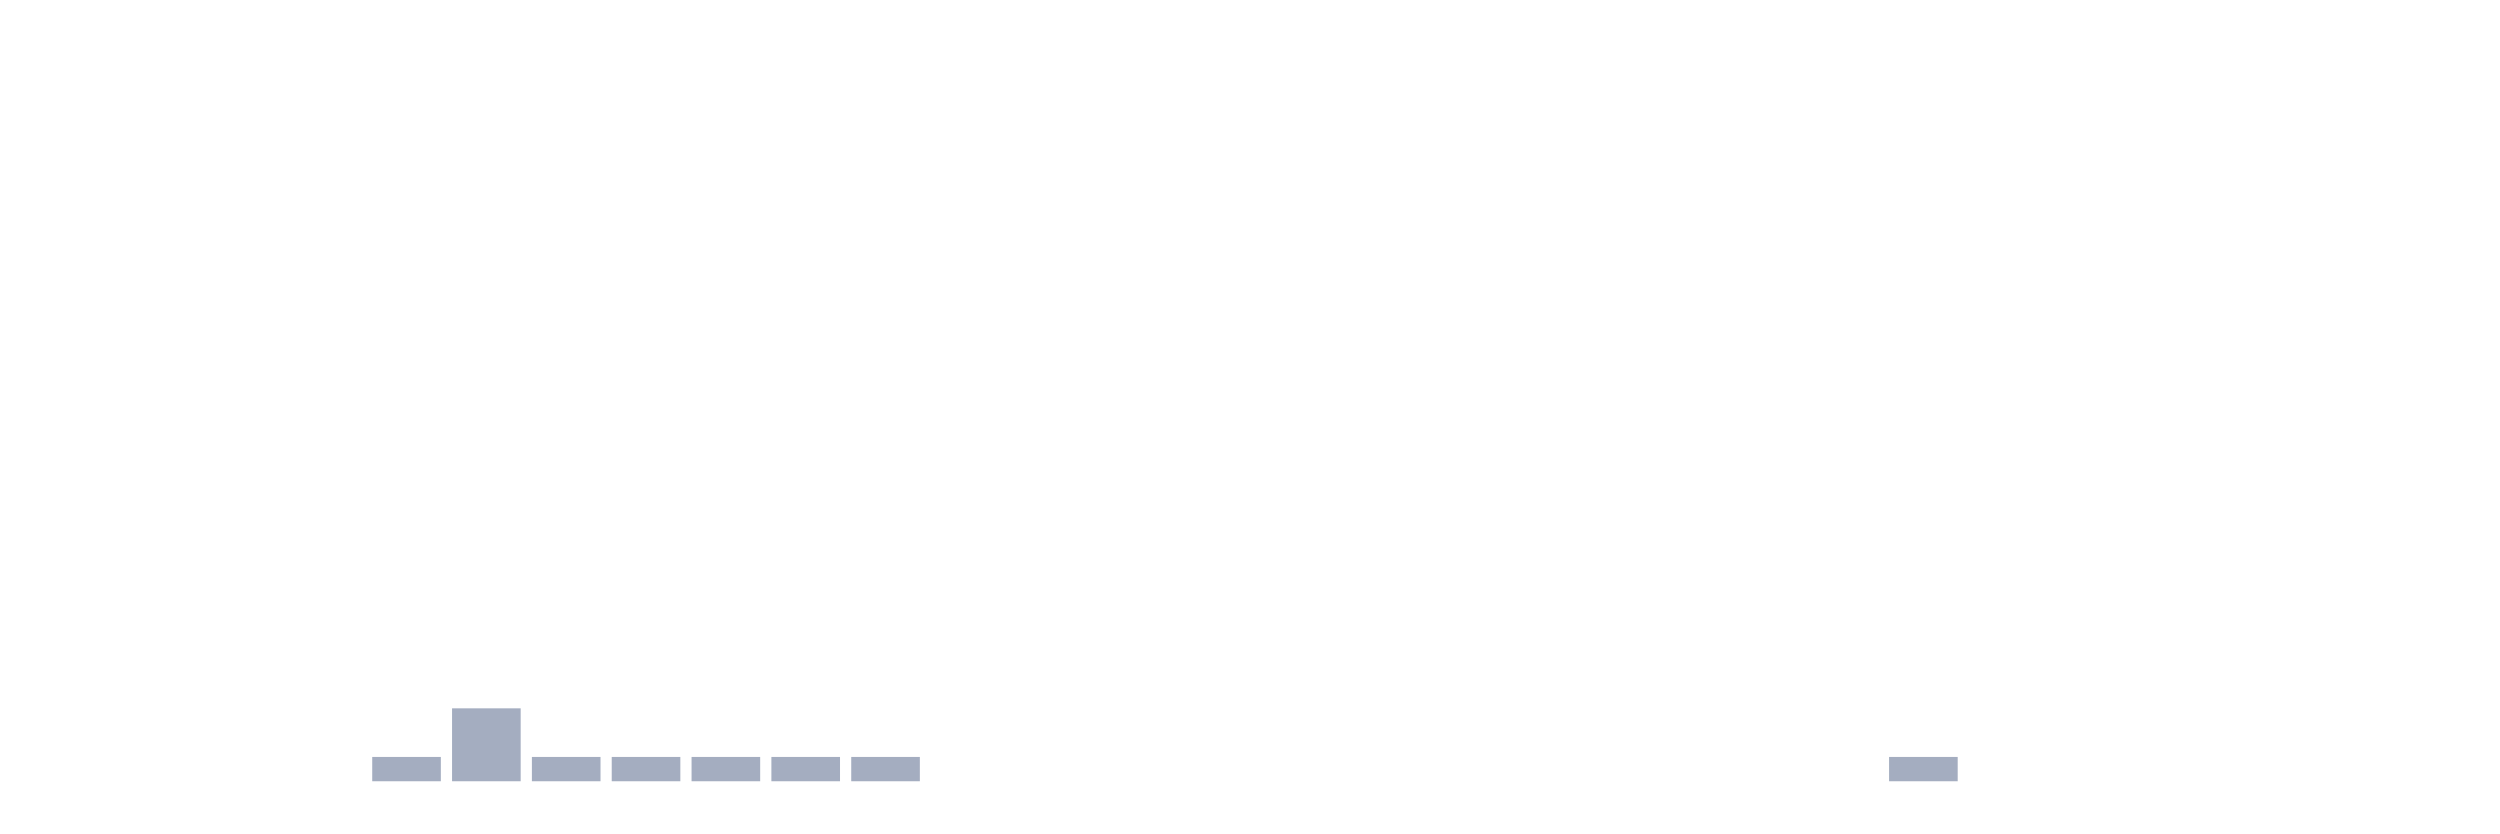
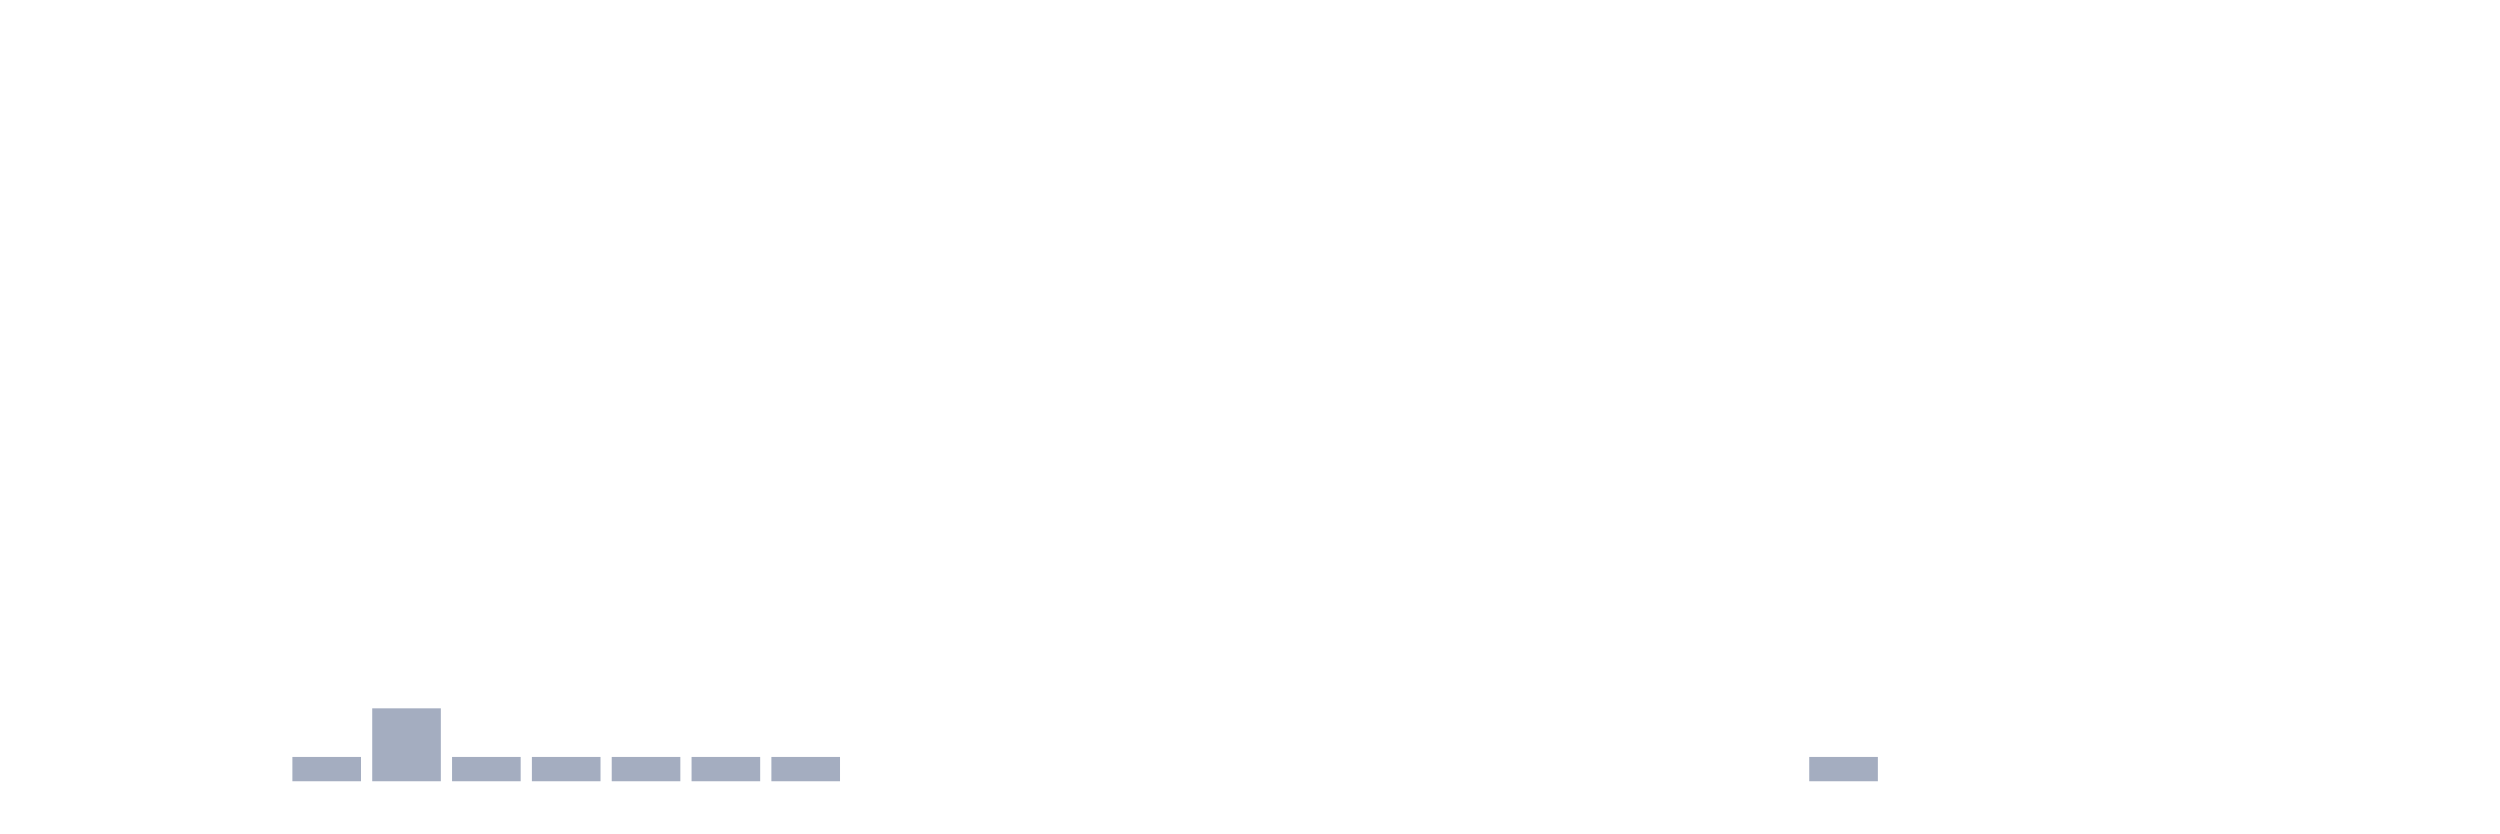
<svg xmlns="http://www.w3.org/2000/svg" viewBox="0 0 480 160">
  <g transform="translate(10,10)">
    <rect class="bar" x="0.153" width="13.175" y="140" height="0" fill="rgb(164,173,192)" />
    <rect class="bar" x="15.482" width="13.175" y="140" height="0" fill="rgb(164,173,192)" />
    <rect class="bar" x="30.81" width="13.175" y="140" height="0" fill="rgb(164,173,192)" />
-     <rect class="bar" x="46.138" width="13.175" y="140" height="0" fill="rgb(164,173,192)" />
-     <rect class="bar" x="61.466" width="13.175" y="135.333" height="4.667" fill="rgb(164,173,192)" />
-     <rect class="bar" x="76.794" width="13.175" y="126" height="14" fill="rgb(164,173,192)" />
+     <rect class="bar" x="46.138" width="13.175" y="135.333" height="4.667" fill="rgb(164,173,192)" />
+     <rect class="bar" x="61.466" width="13.175" y="126" height="14" fill="rgb(164,173,192)" />
+     <rect class="bar" x="76.794" width="13.175" y="135.333" height="4.667" fill="rgb(164,173,192)" />
    <rect class="bar" x="92.123" width="13.175" y="135.333" height="4.667" fill="rgb(164,173,192)" />
    <rect class="bar" x="107.451" width="13.175" y="135.333" height="4.667" fill="rgb(164,173,192)" />
    <rect class="bar" x="122.779" width="13.175" y="135.333" height="4.667" fill="rgb(164,173,192)" />
    <rect class="bar" x="138.107" width="13.175" y="135.333" height="4.667" fill="rgb(164,173,192)" />
-     <rect class="bar" x="153.436" width="13.175" y="135.333" height="4.667" fill="rgb(164,173,192)" />
+     <rect class="bar" x="153.436" width="13.175" y="140" height="0" fill="rgb(164,173,192)" />
    <rect class="bar" x="168.764" width="13.175" y="140" height="0" fill="rgb(164,173,192)" />
    <rect class="bar" x="184.092" width="13.175" y="140" height="0" fill="rgb(164,173,192)" />
    <rect class="bar" x="199.42" width="13.175" y="140" height="0" fill="rgb(164,173,192)" />
    <rect class="bar" x="214.748" width="13.175" y="140" height="0" fill="rgb(164,173,192)" />
    <rect class="bar" x="230.077" width="13.175" y="140" height="0" fill="rgb(164,173,192)" />
    <rect class="bar" x="245.405" width="13.175" y="140" height="0" fill="rgb(164,173,192)" />
    <rect class="bar" x="260.733" width="13.175" y="140" height="0" fill="rgb(164,173,192)" />
    <rect class="bar" x="276.061" width="13.175" y="140" height="0" fill="rgb(164,173,192)" />
    <rect class="bar" x="291.39" width="13.175" y="140" height="0" fill="rgb(164,173,192)" />
    <rect class="bar" x="306.718" width="13.175" y="140" height="0" fill="rgb(164,173,192)" />
    <rect class="bar" x="322.046" width="13.175" y="140" height="0" fill="rgb(164,173,192)" />
-     <rect class="bar" x="337.374" width="13.175" y="140" height="0" fill="rgb(164,173,192)" />
-     <rect class="bar" x="352.702" width="13.175" y="135.333" height="4.667" fill="rgb(164,173,192)" />
+     <rect class="bar" x="337.374" width="13.175" y="135.333" height="4.667" fill="rgb(164,173,192)" />
+     <rect class="bar" x="352.702" width="13.175" y="140" height="0" fill="rgb(164,173,192)" />
    <rect class="bar" x="368.031" width="13.175" y="140" height="0" fill="rgb(164,173,192)" />
    <rect class="bar" x="383.359" width="13.175" y="140" height="0" fill="rgb(164,173,192)" />
    <rect class="bar" x="398.687" width="13.175" y="140" height="0" fill="rgb(164,173,192)" />
    <rect class="bar" x="414.015" width="13.175" y="140" height="0" fill="rgb(164,173,192)" />
    <rect class="bar" x="429.344" width="13.175" y="140" height="0" fill="rgb(164,173,192)" />
    <rect class="bar" x="444.672" width="13.175" y="140" height="0" fill="rgb(164,173,192)" />
  </g>
</svg>
